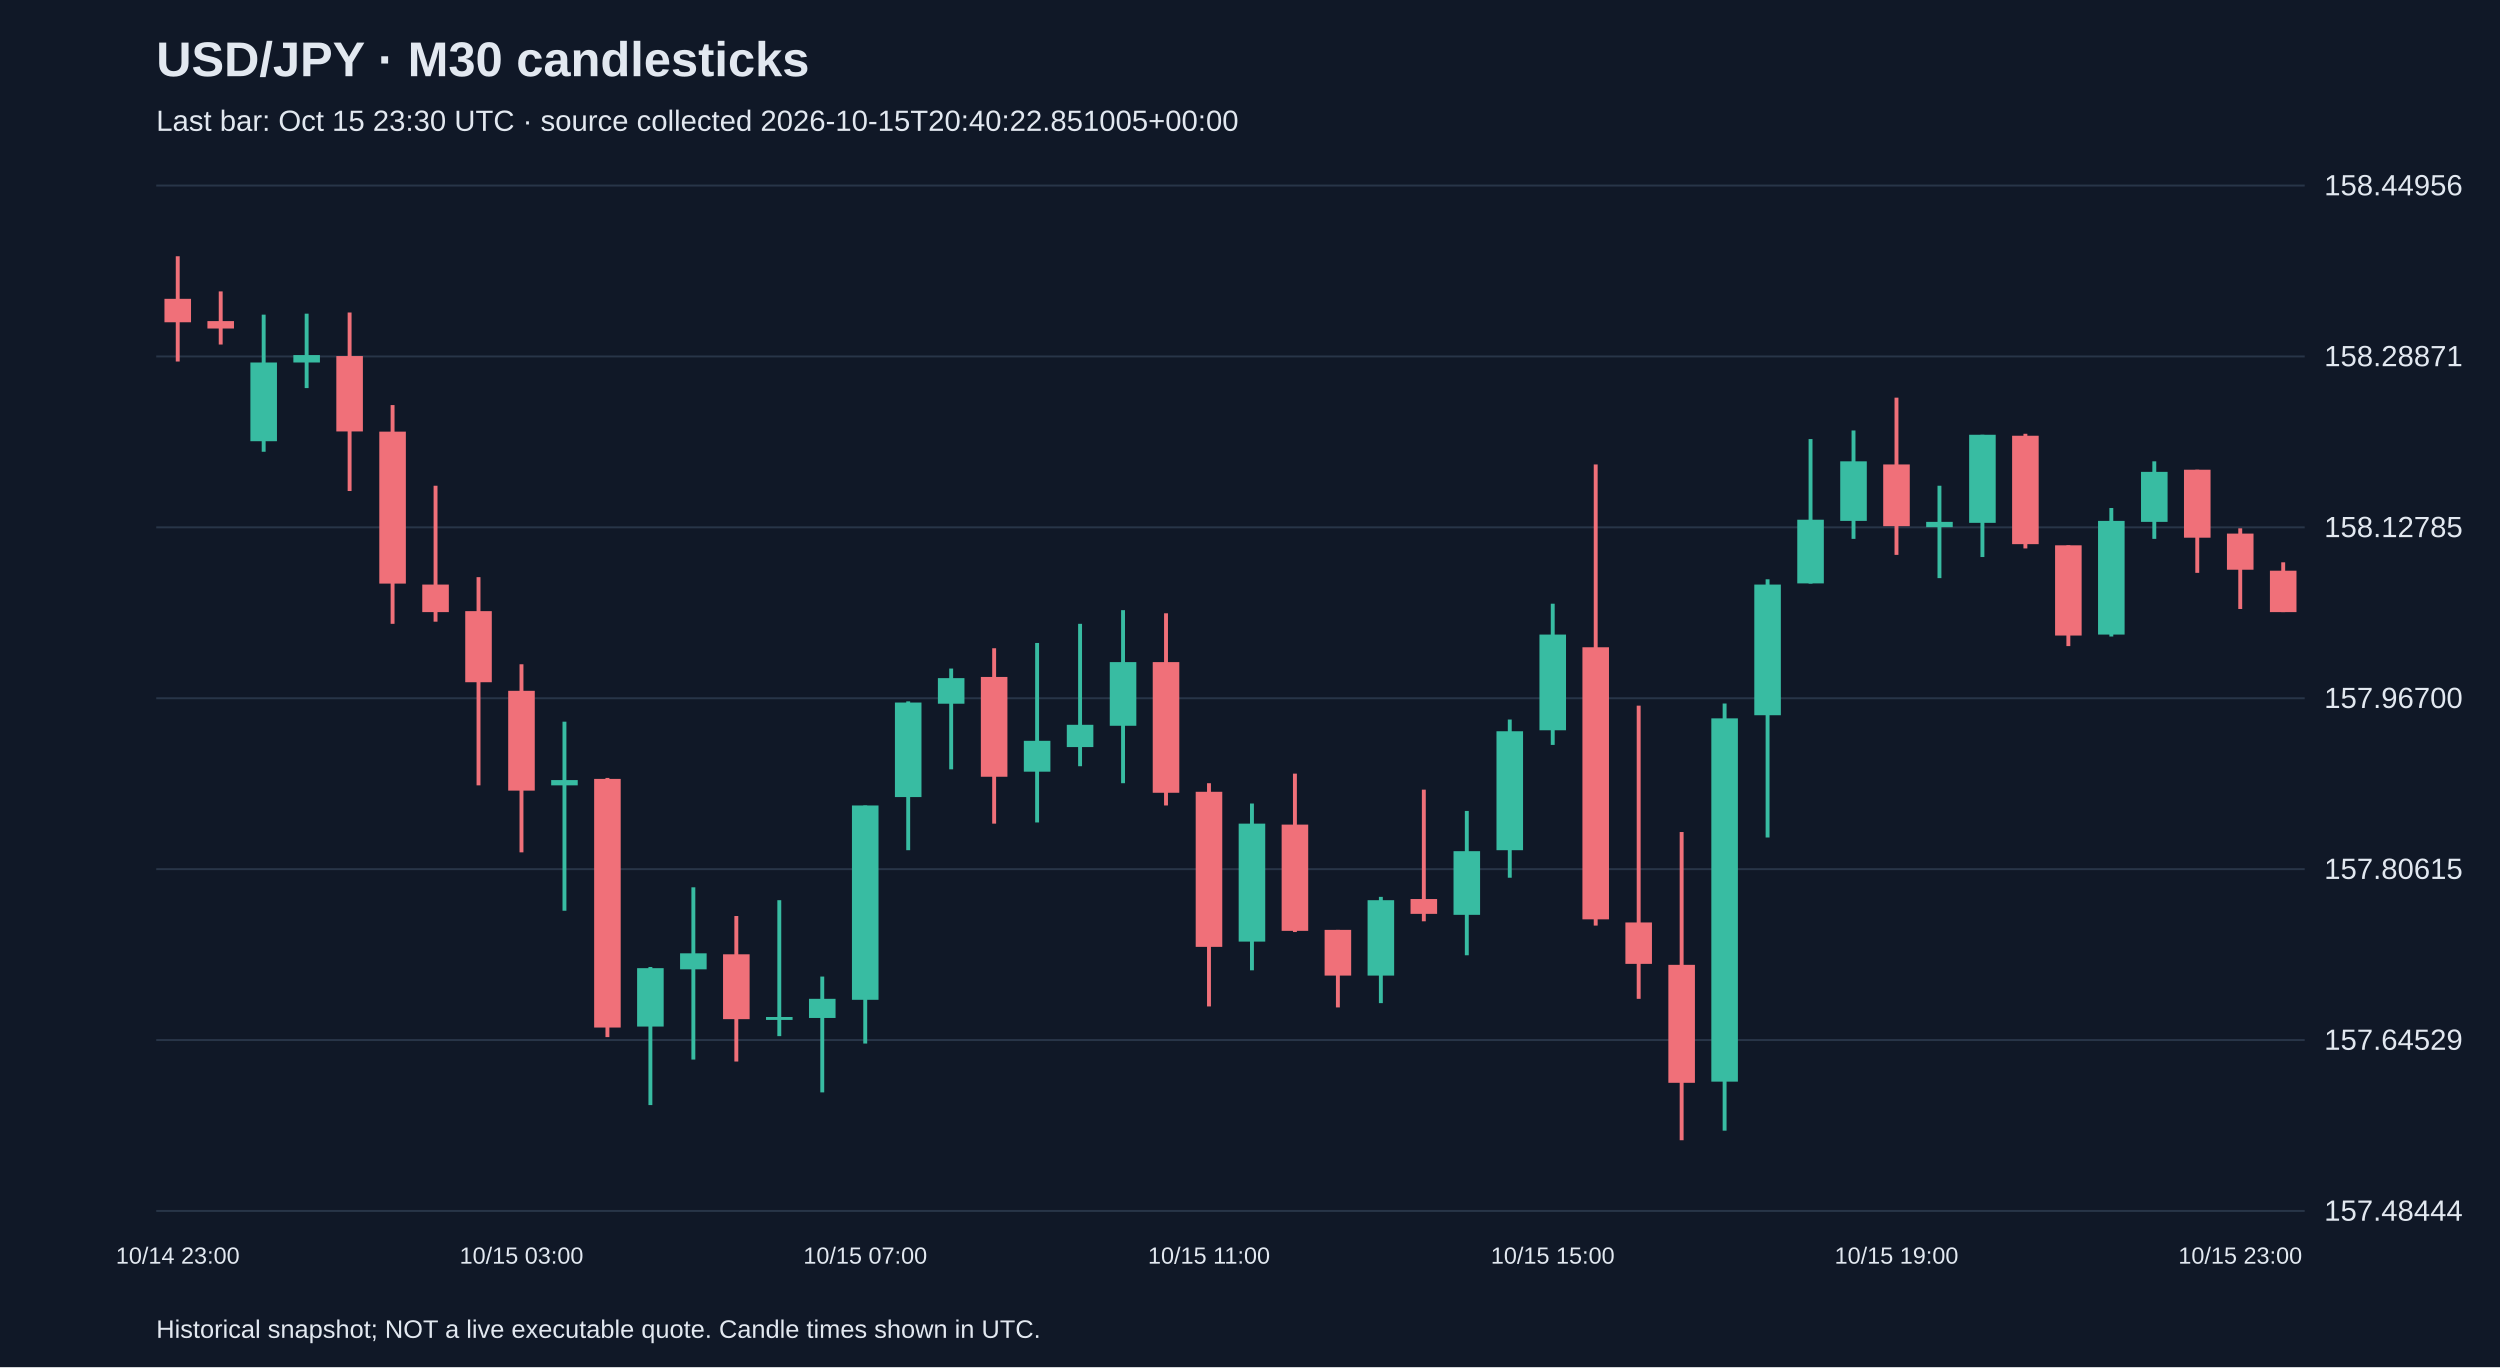
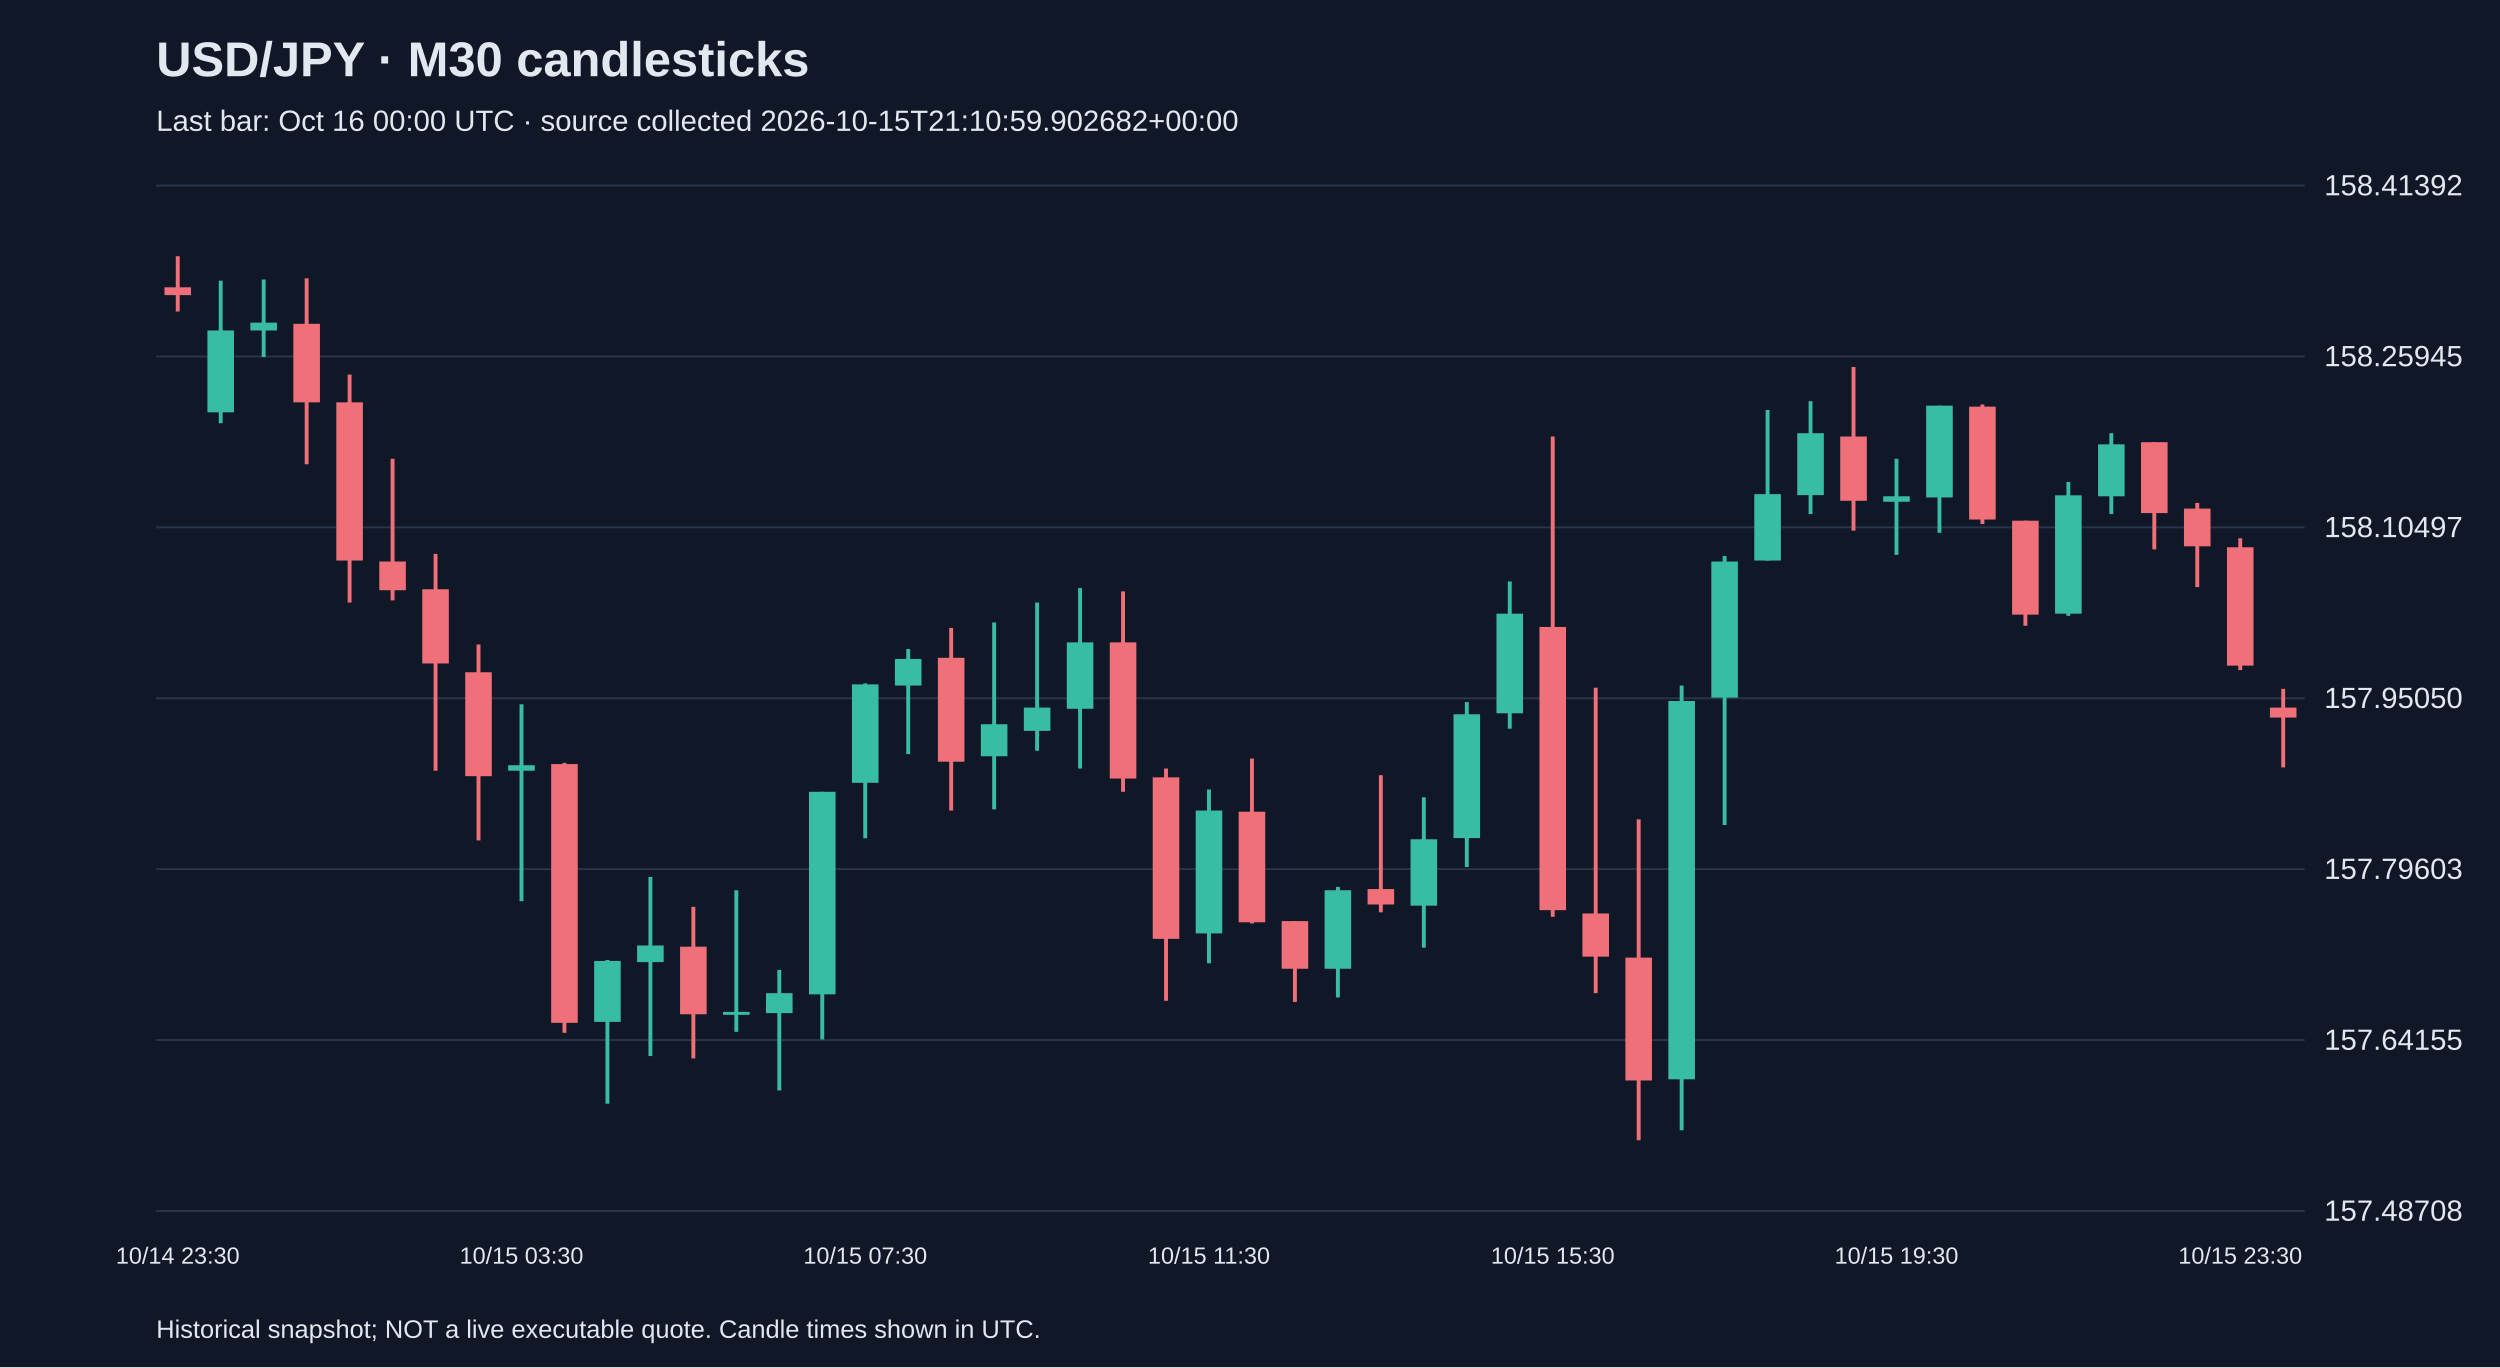
<svg xmlns="http://www.w3.org/2000/svg" viewBox="0 0 1280 700">
  <rect width="100%" height="100%" fill="#101827" />
  <style>text{font-family:Arial,sans-serif;fill:#e2e8f0}</style>
  <text x="80" y="39" font-size="25" font-weight="bold">USD/JPY · M30 candlesticks</text>
-   <text x="80" y="67" font-size="15" fill="#a6b1c5">Last bar: Oct 15 23:30 UTC · source collected 2026-10-15T20:40:22.851005+00:00</text>
+   <text x="80" y="67" font-size="15" fill="#a6b1c5">Last bar: Oct 16 00:00 UTC · source collected 2026-10-15T21:10:59.902682+00:00</text>
  <line x1="80" y1="620.0" x2="1180" y2="620.0" stroke="#283548" />
-   <text x="1190" y="625.0" font-size="15">157.48444</text>
+   <text x="1190" y="625.0" font-size="15">157.48708</text>
  <line x1="80" y1="532.5" x2="1180" y2="532.5" stroke="#283548" />
-   <text x="1190" y="537.5" font-size="15">157.64529</text>
+   <text x="1190" y="537.5" font-size="15">157.64155</text>
  <line x1="80" y1="445.0" x2="1180" y2="445.0" stroke="#283548" />
-   <text x="1190" y="450.0" font-size="15">157.80615</text>
+   <text x="1190" y="450.0" font-size="15">157.79603</text>
  <line x1="80" y1="357.5" x2="1180" y2="357.5" stroke="#283548" />
-   <text x="1190" y="362.5" font-size="15">157.96700</text>
+   <text x="1190" y="362.5" font-size="15">157.95050</text>
  <line x1="80" y1="270.0" x2="1180" y2="270.0" stroke="#283548" />
-   <text x="1190" y="275.0" font-size="15">158.12785</text>
+   <text x="1190" y="275.0" font-size="15">158.10497</text>
  <line x1="80" y1="182.5" x2="1180" y2="182.5" stroke="#283548" />
-   <text x="1190" y="187.5" font-size="15">158.28871</text>
+   <text x="1190" y="187.5" font-size="15">158.25945</text>
  <line x1="80" y1="95.0" x2="1180" y2="95.0" stroke="#283548" />
-   <text x="1190" y="100.0" font-size="15">158.44956</text>
-   <line x1="91.0" y1="131.2" x2="91.0" y2="185.1" stroke="#f07079" stroke-width="2" />
-   <rect x="84.2" y="153.0" width="13.6" height="12.0" fill="#f07079" />
-   <text x="91.0" y="647" text-anchor="middle" font-size="12">10/14 23:00</text>
-   <line x1="113.0" y1="149.2" x2="113.0" y2="176.4" stroke="#f07079" stroke-width="2" />
-   <rect x="106.2" y="164.4" width="13.6" height="3.8" fill="#f07079" />
-   <line x1="135.0" y1="161.1" x2="135.0" y2="231.3" stroke="#38bca2" stroke-width="2" />
-   <rect x="128.2" y="185.6" width="13.6" height="40.3" fill="#38bca2" />
-   <line x1="157.0" y1="160.6" x2="157.0" y2="198.7" stroke="#38bca2" stroke-width="2" />
-   <rect x="150.2" y="181.8" width="13.6" height="3.8" fill="#38bca2" />
-   <line x1="179.0" y1="160.0" x2="179.0" y2="251.4" stroke="#f07079" stroke-width="2" />
-   <rect x="172.2" y="182.3" width="13.6" height="38.6" fill="#f07079" />
-   <line x1="201.0" y1="207.4" x2="201.0" y2="319.4" stroke="#f07079" stroke-width="2" />
-   <rect x="194.2" y="221.0" width="13.6" height="77.8" fill="#f07079" />
-   <line x1="223.0" y1="248.7" x2="223.0" y2="318.3" stroke="#f07079" stroke-width="2" />
-   <rect x="216.2" y="299.3" width="13.6" height="14.1" fill="#f07079" />
-   <line x1="245.0" y1="295.5" x2="245.0" y2="402.1" stroke="#f07079" stroke-width="2" />
-   <rect x="238.2" y="312.9" width="13.6" height="36.4" fill="#f07079" />
-   <line x1="267.0" y1="340.1" x2="267.0" y2="436.4" stroke="#f07079" stroke-width="2" />
-   <rect x="260.2" y="353.7" width="13.6" height="51.1" fill="#f07079" />
-   <text x="267.0" y="647" text-anchor="middle" font-size="12">10/15 03:00</text>
-   <line x1="289.0" y1="369.5" x2="289.0" y2="466.3" stroke="#38bca2" stroke-width="2" />
-   <rect x="282.2" y="399.4" width="13.6" height="2.7" fill="#38bca2" />
-   <line x1="311.0" y1="398.3" x2="311.0" y2="531.0" stroke="#f07079" stroke-width="2" />
-   <rect x="304.2" y="398.8" width="13.6" height="127.3" fill="#f07079" />
-   <line x1="333.0" y1="495.1" x2="333.0" y2="565.8" stroke="#38bca2" stroke-width="2" />
-   <rect x="326.2" y="495.7" width="13.6" height="29.9" fill="#38bca2" />
-   <line x1="355.0" y1="454.3" x2="355.0" y2="542.5" stroke="#38bca2" stroke-width="2" />
-   <rect x="348.2" y="488.1" width="13.6" height="8.2" fill="#38bca2" />
-   <line x1="377.0" y1="469.0" x2="377.0" y2="543.5" stroke="#f07079" stroke-width="2" />
-   <rect x="370.2" y="488.6" width="13.6" height="33.2" fill="#f07079" />
-   <line x1="399.0" y1="460.9" x2="399.0" y2="530.5" stroke="#38bca2" stroke-width="2" />
-   <rect x="392.2" y="520.7" width="13.6" height="1.5" fill="#38bca2" />
-   <line x1="421.0" y1="500.0" x2="421.0" y2="559.3" stroke="#38bca2" stroke-width="2" />
-   <rect x="414.2" y="511.4" width="13.6" height="9.8" fill="#38bca2" />
-   <line x1="443.0" y1="412.4" x2="443.0" y2="534.3" stroke="#38bca2" stroke-width="2" />
-   <rect x="436.2" y="412.4" width="13.6" height="99.5" fill="#38bca2" />
-   <text x="443.0" y="647" text-anchor="middle" font-size="12">10/15 07:00</text>
-   <line x1="465.0" y1="359.1" x2="465.0" y2="435.3" stroke="#38bca2" stroke-width="2" />
-   <rect x="458.2" y="359.7" width="13.6" height="48.4" fill="#38bca2" />
-   <line x1="487.0" y1="342.3" x2="487.0" y2="393.9" stroke="#38bca2" stroke-width="2" />
-   <rect x="480.2" y="347.2" width="13.6" height="13.1" fill="#38bca2" />
-   <line x1="509.0" y1="331.9" x2="509.0" y2="421.7" stroke="#f07079" stroke-width="2" />
-   <rect x="502.2" y="346.6" width="13.6" height="51.1" fill="#f07079" />
-   <line x1="531.0" y1="329.2" x2="531.0" y2="421.1" stroke="#38bca2" stroke-width="2" />
-   <rect x="524.2" y="379.3" width="13.6" height="15.8" fill="#38bca2" />
-   <line x1="553.0" y1="319.4" x2="553.0" y2="392.3" stroke="#38bca2" stroke-width="2" />
-   <rect x="546.2" y="371.1" width="13.6" height="11.4" fill="#38bca2" />
-   <line x1="575.0" y1="312.4" x2="575.0" y2="401.0" stroke="#38bca2" stroke-width="2" />
-   <rect x="568.2" y="339.0" width="13.6" height="32.6" fill="#38bca2" />
-   <line x1="597.0" y1="314.0" x2="597.0" y2="412.4" stroke="#f07079" stroke-width="2" />
-   <rect x="590.2" y="339.0" width="13.6" height="66.9" fill="#f07079" />
-   <line x1="619.0" y1="401.0" x2="619.0" y2="515.3" stroke="#f07079" stroke-width="2" />
-   <rect x="612.2" y="405.4" width="13.6" height="79.4" fill="#f07079" />
-   <text x="619.0" y="647" text-anchor="middle" font-size="12">10/15 11:00</text>
-   <line x1="641.0" y1="411.4" x2="641.0" y2="496.8" stroke="#38bca2" stroke-width="2" />
-   <rect x="634.2" y="421.7" width="13.6" height="60.4" fill="#38bca2" />
-   <line x1="663.0" y1="396.1" x2="663.0" y2="477.2" stroke="#f07079" stroke-width="2" />
-   <rect x="656.2" y="422.2" width="13.6" height="54.4" fill="#f07079" />
-   <line x1="685.0" y1="476.1" x2="685.0" y2="515.8" stroke="#f07079" stroke-width="2" />
-   <rect x="678.2" y="476.1" width="13.6" height="23.4" fill="#f07079" />
-   <line x1="707.0" y1="459.2" x2="707.0" y2="513.6" stroke="#38bca2" stroke-width="2" />
-   <rect x="700.2" y="460.9" width="13.6" height="38.6" fill="#38bca2" />
-   <line x1="729.0" y1="404.3" x2="729.0" y2="471.7" stroke="#f07079" stroke-width="2" />
-   <rect x="722.2" y="460.3" width="13.6" height="7.6" fill="#f07079" />
-   <line x1="751.0" y1="415.2" x2="751.0" y2="489.1" stroke="#38bca2" stroke-width="2" />
-   <rect x="744.2" y="435.8" width="13.6" height="32.6" fill="#38bca2" />
-   <line x1="773.0" y1="368.4" x2="773.0" y2="449.4" stroke="#38bca2" stroke-width="2" />
-   <rect x="766.2" y="374.4" width="13.6" height="60.9" fill="#38bca2" />
-   <line x1="795.0" y1="309.1" x2="795.0" y2="381.4" stroke="#38bca2" stroke-width="2" />
-   <rect x="788.2" y="324.9" width="13.6" height="49.0" fill="#38bca2" />
-   <text x="795.0" y="647" text-anchor="middle" font-size="12">10/15 15:00</text>
-   <line x1="817.0" y1="237.8" x2="817.0" y2="473.9" stroke="#f07079" stroke-width="2" />
-   <rect x="810.2" y="331.4" width="13.6" height="139.3" fill="#f07079" />
-   <line x1="839.0" y1="361.3" x2="839.0" y2="511.4" stroke="#f07079" stroke-width="2" />
-   <rect x="832.2" y="472.3" width="13.6" height="21.2" fill="#f07079" />
-   <line x1="861.0" y1="426.0" x2="861.0" y2="583.8" stroke="#f07079" stroke-width="2" />
-   <rect x="854.2" y="494.0" width="13.6" height="60.4" fill="#f07079" />
-   <line x1="883.0" y1="360.2" x2="883.0" y2="578.9" stroke="#38bca2" stroke-width="2" />
-   <rect x="876.2" y="367.8" width="13.6" height="186.0" fill="#38bca2" />
-   <line x1="905.0" y1="296.6" x2="905.0" y2="428.8" stroke="#38bca2" stroke-width="2" />
-   <rect x="898.2" y="299.3" width="13.6" height="66.9" fill="#38bca2" />
-   <line x1="927.0" y1="224.8" x2="927.0" y2="298.8" stroke="#38bca2" stroke-width="2" />
-   <rect x="920.2" y="266.1" width="13.6" height="32.6" fill="#38bca2" />
-   <line x1="949.0" y1="220.4" x2="949.0" y2="275.9" stroke="#38bca2" stroke-width="2" />
-   <rect x="942.2" y="236.2" width="13.6" height="30.5" fill="#38bca2" />
-   <line x1="971.0" y1="203.6" x2="971.0" y2="284.1" stroke="#f07079" stroke-width="2" />
-   <rect x="964.2" y="237.8" width="13.6" height="31.6" fill="#f07079" />
-   <text x="971.0" y="647" text-anchor="middle" font-size="12">10/15 19:00</text>
-   <line x1="993.0" y1="248.7" x2="993.0" y2="296.0" stroke="#38bca2" stroke-width="2" />
-   <rect x="986.2" y="267.2" width="13.6" height="2.7" fill="#38bca2" />
-   <line x1="1015.0" y1="222.6" x2="1015.0" y2="285.2" stroke="#38bca2" stroke-width="2" />
-   <rect x="1008.2" y="222.6" width="13.6" height="45.1" fill="#38bca2" />
-   <line x1="1037.0" y1="222.1" x2="1037.0" y2="280.8" stroke="#f07079" stroke-width="2" />
-   <rect x="1030.2" y="223.1" width="13.6" height="55.5" fill="#f07079" />
-   <line x1="1059.0" y1="279.2" x2="1059.0" y2="330.8" stroke="#f07079" stroke-width="2" />
-   <rect x="1052.2" y="279.2" width="13.6" height="46.2" fill="#f07079" />
-   <line x1="1081.0" y1="260.1" x2="1081.0" y2="325.9" stroke="#38bca2" stroke-width="2" />
-   <rect x="1074.2" y="266.7" width="13.6" height="58.2" fill="#38bca2" />
-   <line x1="1103.0" y1="236.2" x2="1103.0" y2="275.9" stroke="#38bca2" stroke-width="2" />
-   <rect x="1096.2" y="241.6" width="13.6" height="25.6" fill="#38bca2" />
-   <line x1="1125.0" y1="240.5" x2="1125.0" y2="293.3" stroke="#f07079" stroke-width="2" />
-   <rect x="1118.2" y="240.5" width="13.6" height="34.8" fill="#f07079" />
-   <line x1="1147.0" y1="270.5" x2="1147.0" y2="311.8" stroke="#f07079" stroke-width="2" />
-   <rect x="1140.2" y="273.2" width="13.6" height="18.5" fill="#f07079" />
-   <text x="1147.0" y="647" text-anchor="middle" font-size="12">10/15 23:00</text>
-   <line x1="1169.0" y1="287.9" x2="1169.0" y2="313.4" stroke="#f07079" stroke-width="2" />
-   <rect x="1162.2" y="292.2" width="13.6" height="21.2" fill="#f07079" />
+   <text x="1190" y="100.0" font-size="15">158.41392</text>
+   <line x1="91.0" y1="131.2" x2="91.0" y2="159.5" stroke="#f07079" stroke-width="2" />
+   <rect x="84.2" y="147.1" width="13.6" height="4.0" fill="#f07079" />
+   <text x="91.0" y="647" text-anchor="middle" font-size="12">10/14 23:30</text>
+   <line x1="113.0" y1="143.7" x2="113.0" y2="216.7" stroke="#38bca2" stroke-width="2" />
+   <rect x="106.2" y="169.2" width="13.6" height="41.9" fill="#38bca2" />
+   <line x1="135.0" y1="143.1" x2="135.0" y2="182.8" stroke="#38bca2" stroke-width="2" />
+   <rect x="128.2" y="165.2" width="13.6" height="4.0" fill="#38bca2" />
+   <line x1="157.0" y1="142.5" x2="157.0" y2="237.7" stroke="#f07079" stroke-width="2" />
+   <rect x="150.2" y="165.8" width="13.6" height="40.2" fill="#f07079" />
+   <line x1="179.0" y1="191.8" x2="179.0" y2="308.5" stroke="#f07079" stroke-width="2" />
+   <rect x="172.2" y="206.0" width="13.6" height="81.0" fill="#f07079" />
+   <line x1="201.0" y1="234.9" x2="201.0" y2="307.4" stroke="#f07079" stroke-width="2" />
+   <rect x="194.2" y="287.5" width="13.6" height="14.7" fill="#f07079" />
+   <line x1="223.0" y1="283.6" x2="223.0" y2="394.6" stroke="#f07079" stroke-width="2" />
+   <rect x="216.2" y="301.7" width="13.6" height="38.0" fill="#f07079" />
+   <line x1="245.0" y1="330.0" x2="245.0" y2="430.3" stroke="#f07079" stroke-width="2" />
+   <rect x="238.2" y="344.2" width="13.6" height="53.2" fill="#f07079" />
+   <line x1="267.0" y1="360.6" x2="267.0" y2="461.4" stroke="#38bca2" stroke-width="2" />
+   <rect x="260.2" y="391.8" width="13.6" height="2.8" fill="#38bca2" />
+   <text x="267.0" y="647" text-anchor="middle" font-size="12">10/15 03:30</text>
+   <line x1="289.0" y1="390.6" x2="289.0" y2="528.8" stroke="#f07079" stroke-width="2" />
+   <rect x="282.2" y="391.2" width="13.6" height="132.5" fill="#f07079" />
+   <line x1="311.0" y1="491.5" x2="311.0" y2="565.1" stroke="#38bca2" stroke-width="2" />
+   <rect x="304.2" y="492.0" width="13.6" height="31.2" fill="#38bca2" />
+   <line x1="333.0" y1="449.0" x2="333.0" y2="540.7" stroke="#38bca2" stroke-width="2" />
+   <rect x="326.2" y="484.1" width="13.6" height="8.5" fill="#38bca2" />
+   <line x1="355.0" y1="464.3" x2="355.0" y2="541.9" stroke="#f07079" stroke-width="2" />
+   <rect x="348.2" y="484.7" width="13.6" height="34.6" fill="#f07079" />
+   <line x1="377.0" y1="455.8" x2="377.0" y2="528.3" stroke="#38bca2" stroke-width="2" />
+   <rect x="370.2" y="518.1" width="13.6" height="1.5" fill="#38bca2" />
+   <line x1="399.0" y1="496.6" x2="399.0" y2="558.3" stroke="#38bca2" stroke-width="2" />
+   <rect x="392.2" y="508.5" width="13.6" height="10.2" fill="#38bca2" />
+   <line x1="421.0" y1="405.4" x2="421.0" y2="532.2" stroke="#38bca2" stroke-width="2" />
+   <rect x="414.2" y="405.4" width="13.6" height="103.7" fill="#38bca2" />
+   <line x1="443.0" y1="349.9" x2="443.0" y2="429.2" stroke="#38bca2" stroke-width="2" />
+   <rect x="436.2" y="350.4" width="13.6" height="50.4" fill="#38bca2" />
+   <text x="443.0" y="647" text-anchor="middle" font-size="12">10/15 07:30</text>
+   <line x1="465.0" y1="332.3" x2="465.0" y2="386.1" stroke="#38bca2" stroke-width="2" />
+   <rect x="458.2" y="337.4" width="13.6" height="13.6" fill="#38bca2" />
+   <line x1="487.0" y1="321.5" x2="487.0" y2="415.0" stroke="#f07079" stroke-width="2" />
+   <rect x="480.2" y="336.8" width="13.6" height="53.2" fill="#f07079" />
+   <line x1="509.0" y1="318.7" x2="509.0" y2="414.4" stroke="#38bca2" stroke-width="2" />
+   <rect x="502.2" y="370.8" width="13.6" height="16.4" fill="#38bca2" />
+   <line x1="531.0" y1="308.5" x2="531.0" y2="384.4" stroke="#38bca2" stroke-width="2" />
+   <rect x="524.2" y="362.3" width="13.6" height="11.9" fill="#38bca2" />
+   <line x1="553.0" y1="301.1" x2="553.0" y2="393.5" stroke="#38bca2" stroke-width="2" />
+   <rect x="546.2" y="328.9" width="13.6" height="34.0" fill="#38bca2" />
+   <line x1="575.0" y1="302.8" x2="575.0" y2="405.4" stroke="#f07079" stroke-width="2" />
+   <rect x="568.2" y="328.9" width="13.6" height="69.7" fill="#f07079" />
+   <line x1="597.0" y1="393.5" x2="597.0" y2="512.4" stroke="#f07079" stroke-width="2" />
+   <rect x="590.2" y="398.0" width="13.6" height="82.7" fill="#f07079" />
+   <line x1="619.0" y1="404.2" x2="619.0" y2="493.2" stroke="#38bca2" stroke-width="2" />
+   <rect x="612.2" y="415.0" width="13.6" height="62.9" fill="#38bca2" />
+   <text x="619.0" y="647" text-anchor="middle" font-size="12">10/15 11:30</text>
+   <line x1="641.0" y1="388.4" x2="641.0" y2="472.8" stroke="#f07079" stroke-width="2" />
+   <rect x="634.2" y="415.6" width="13.6" height="56.6" fill="#f07079" />
+   <line x1="663.0" y1="471.6" x2="663.0" y2="513.0" stroke="#f07079" stroke-width="2" />
+   <rect x="656.2" y="471.6" width="13.6" height="24.4" fill="#f07079" />
+   <line x1="685.0" y1="454.1" x2="685.0" y2="510.7" stroke="#38bca2" stroke-width="2" />
+   <rect x="678.2" y="455.8" width="13.6" height="40.2" fill="#38bca2" />
+   <line x1="707.0" y1="396.9" x2="707.0" y2="467.1" stroke="#f07079" stroke-width="2" />
+   <rect x="700.2" y="455.2" width="13.6" height="7.9" fill="#f07079" />
+   <line x1="729.0" y1="408.2" x2="729.0" y2="485.2" stroke="#38bca2" stroke-width="2" />
+   <rect x="722.2" y="429.7" width="13.6" height="34.0" fill="#38bca2" />
+   <line x1="751.0" y1="359.5" x2="751.0" y2="443.9" stroke="#38bca2" stroke-width="2" />
+   <rect x="744.2" y="365.7" width="13.6" height="63.4" fill="#38bca2" />
+   <line x1="773.0" y1="297.7" x2="773.0" y2="373.1" stroke="#38bca2" stroke-width="2" />
+   <rect x="766.2" y="314.2" width="13.6" height="51.0" fill="#38bca2" />
+   <line x1="795.0" y1="223.5" x2="795.0" y2="469.4" stroke="#f07079" stroke-width="2" />
+   <rect x="788.2" y="321.0" width="13.6" height="145.0" fill="#f07079" />
+   <text x="795.0" y="647" text-anchor="middle" font-size="12">10/15 15:30</text>
+   <line x1="817.0" y1="352.1" x2="817.0" y2="508.5" stroke="#f07079" stroke-width="2" />
+   <rect x="810.2" y="467.7" width="13.6" height="22.1" fill="#f07079" />
+   <line x1="839.0" y1="419.5" x2="839.0" y2="583.8" stroke="#f07079" stroke-width="2" />
+   <rect x="832.2" y="490.3" width="13.6" height="62.9" fill="#f07079" />
+   <line x1="861.0" y1="351.0" x2="861.0" y2="578.7" stroke="#38bca2" stroke-width="2" />
+   <rect x="854.2" y="358.9" width="13.6" height="193.7" fill="#38bca2" />
+   <line x1="883.0" y1="284.7" x2="883.0" y2="422.4" stroke="#38bca2" stroke-width="2" />
+   <rect x="876.2" y="287.5" width="13.6" height="69.7" fill="#38bca2" />
+   <line x1="905.0" y1="209.9" x2="905.0" y2="287.0" stroke="#38bca2" stroke-width="2" />
+   <rect x="898.2" y="253.0" width="13.6" height="34.0" fill="#38bca2" />
+   <line x1="927.0" y1="205.4" x2="927.0" y2="263.2" stroke="#38bca2" stroke-width="2" />
+   <rect x="920.2" y="221.8" width="13.6" height="31.7" fill="#38bca2" />
+   <line x1="949.0" y1="187.9" x2="949.0" y2="271.7" stroke="#f07079" stroke-width="2" />
+   <rect x="942.2" y="223.5" width="13.6" height="32.9" fill="#f07079" />
+   <line x1="971.0" y1="234.9" x2="971.0" y2="284.1" stroke="#38bca2" stroke-width="2" />
+   <rect x="964.2" y="254.1" width="13.6" height="2.8" fill="#38bca2" />
+   <text x="971.0" y="647" text-anchor="middle" font-size="12">10/15 19:30</text>
+   <line x1="993.0" y1="207.7" x2="993.0" y2="272.8" stroke="#38bca2" stroke-width="2" />
+   <rect x="986.2" y="207.7" width="13.6" height="47.0" fill="#38bca2" />
+   <line x1="1015.0" y1="207.1" x2="1015.0" y2="268.3" stroke="#f07079" stroke-width="2" />
+   <rect x="1008.2" y="208.2" width="13.6" height="57.8" fill="#f07079" />
+   <line x1="1037.0" y1="266.6" x2="1037.0" y2="320.4" stroke="#f07079" stroke-width="2" />
+   <rect x="1030.2" y="266.6" width="13.6" height="48.1" fill="#f07079" />
+   <line x1="1059.0" y1="246.8" x2="1059.0" y2="315.3" stroke="#38bca2" stroke-width="2" />
+   <rect x="1052.2" y="253.6" width="13.6" height="60.6" fill="#38bca2" />
+   <line x1="1081.0" y1="221.8" x2="1081.0" y2="263.2" stroke="#38bca2" stroke-width="2" />
+   <rect x="1074.2" y="227.5" width="13.6" height="26.6" fill="#38bca2" />
+   <line x1="1103.0" y1="226.4" x2="1103.0" y2="281.3" stroke="#f07079" stroke-width="2" />
+   <rect x="1096.2" y="226.4" width="13.6" height="36.3" fill="#f07079" />
+   <line x1="1125.0" y1="257.5" x2="1125.0" y2="300.6" stroke="#f07079" stroke-width="2" />
+   <rect x="1118.2" y="260.4" width="13.6" height="19.3" fill="#f07079" />
+   <line x1="1147.0" y1="275.6" x2="1147.0" y2="343.1" stroke="#f07079" stroke-width="2" />
+   <rect x="1140.2" y="280.2" width="13.6" height="60.6" fill="#f07079" />
+   <text x="1147.0" y="647" text-anchor="middle" font-size="12">10/15 23:30</text>
+   <line x1="1169.0" y1="352.7" x2="1169.0" y2="392.9" stroke="#f07079" stroke-width="2" />
+   <rect x="1162.2" y="362.3" width="13.6" height="5.1" fill="#f07079" />
  <text x="80" y="685" font-size="13">Historical snapshot; NOT a live executable quote. Candle times shown in UTC.</text>
</svg>
